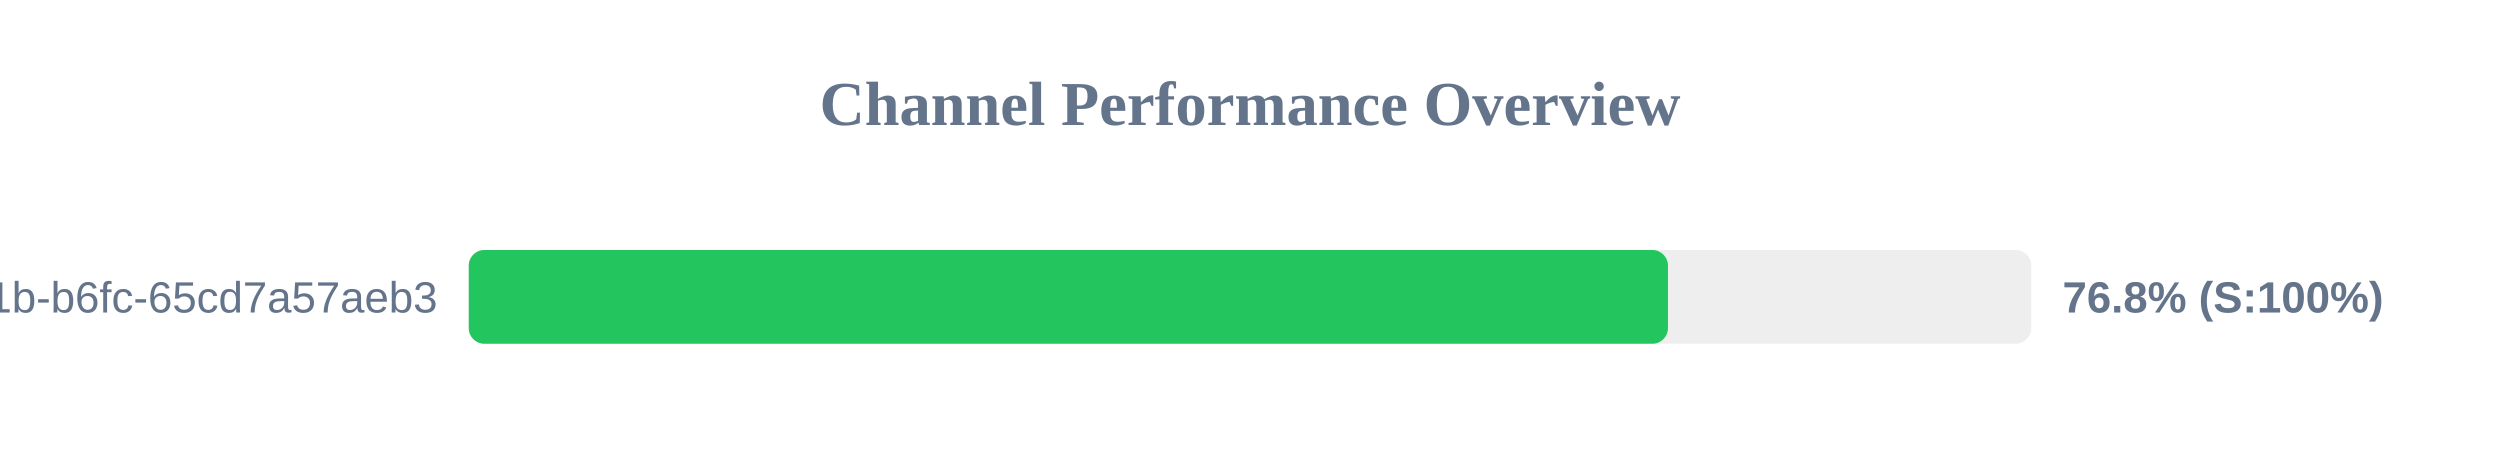
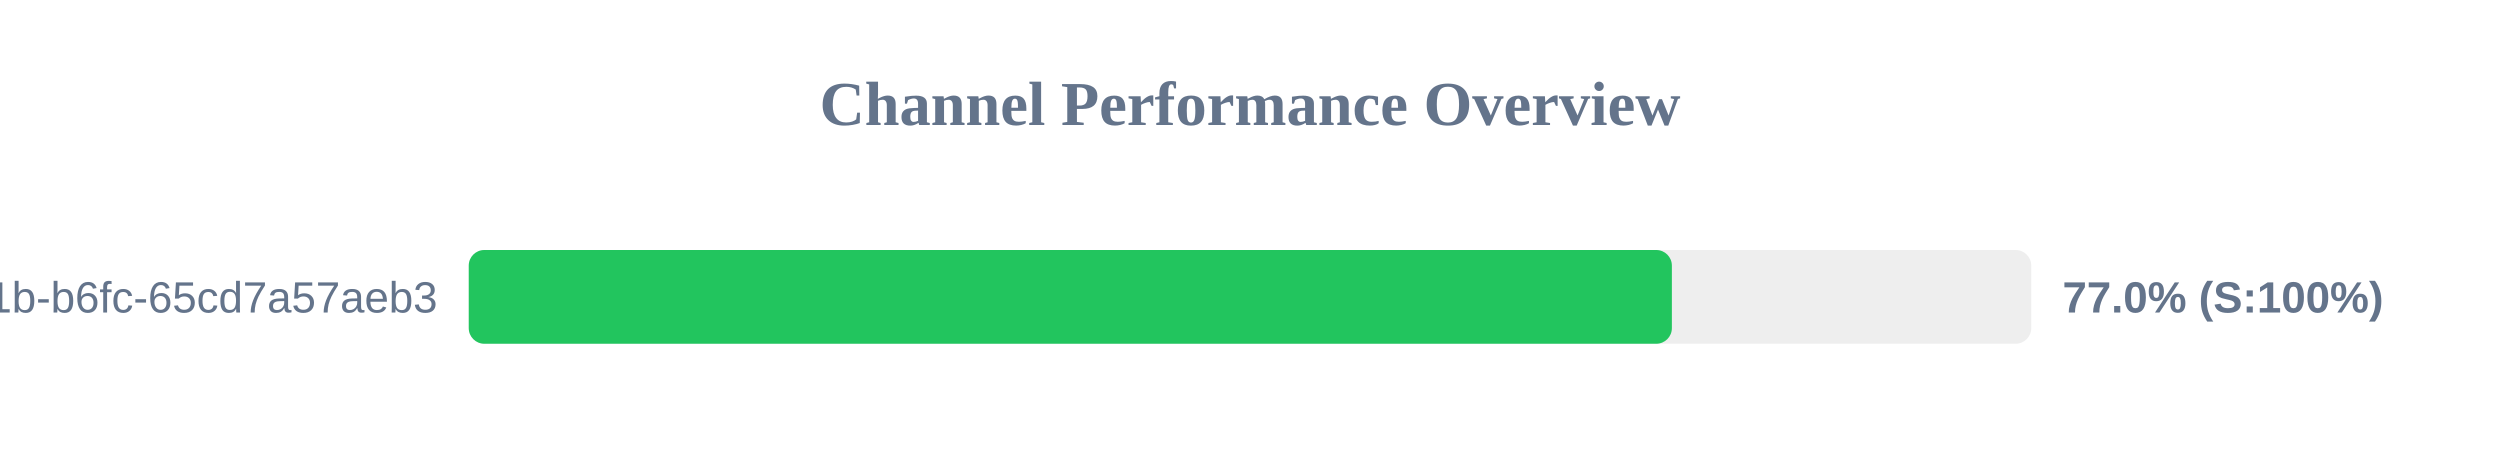
<svg xmlns="http://www.w3.org/2000/svg" width="800" height="150" version="1.1">
  <style>
        .row { font: 14px Arial; fill: #64748b; }
        .score { font: bold 14px Arial; fill: #64748b; }
    </style>
  <text x="400" y="40" text-anchor="middle" font-size="20px" font-weight="bold" fill="#64748b">Channel Performance Overview</text>
  <rect x="150" y="80" width="500" height="30" fill="#eee" rx="5" />
-   <rect x="150" y="80" width="383.75" height="30" fill="#22c55e" rx="5" />
+   <rect x="150" y="80" width="385.0" height="30" fill="#22c55e" rx="5" />
  <text x="140" y="100" text-anchor="end" class="row">?uuid=9c859345-959f-491b-b6fc-65cd7a57aeb3</text>
-   <text x="660" y="100" text-anchor="start" class="score">76.8% (S:100%)</text>
+   <text x="660" y="100" text-anchor="start" class="score">77.0% (S:100%)</text>
</svg>
